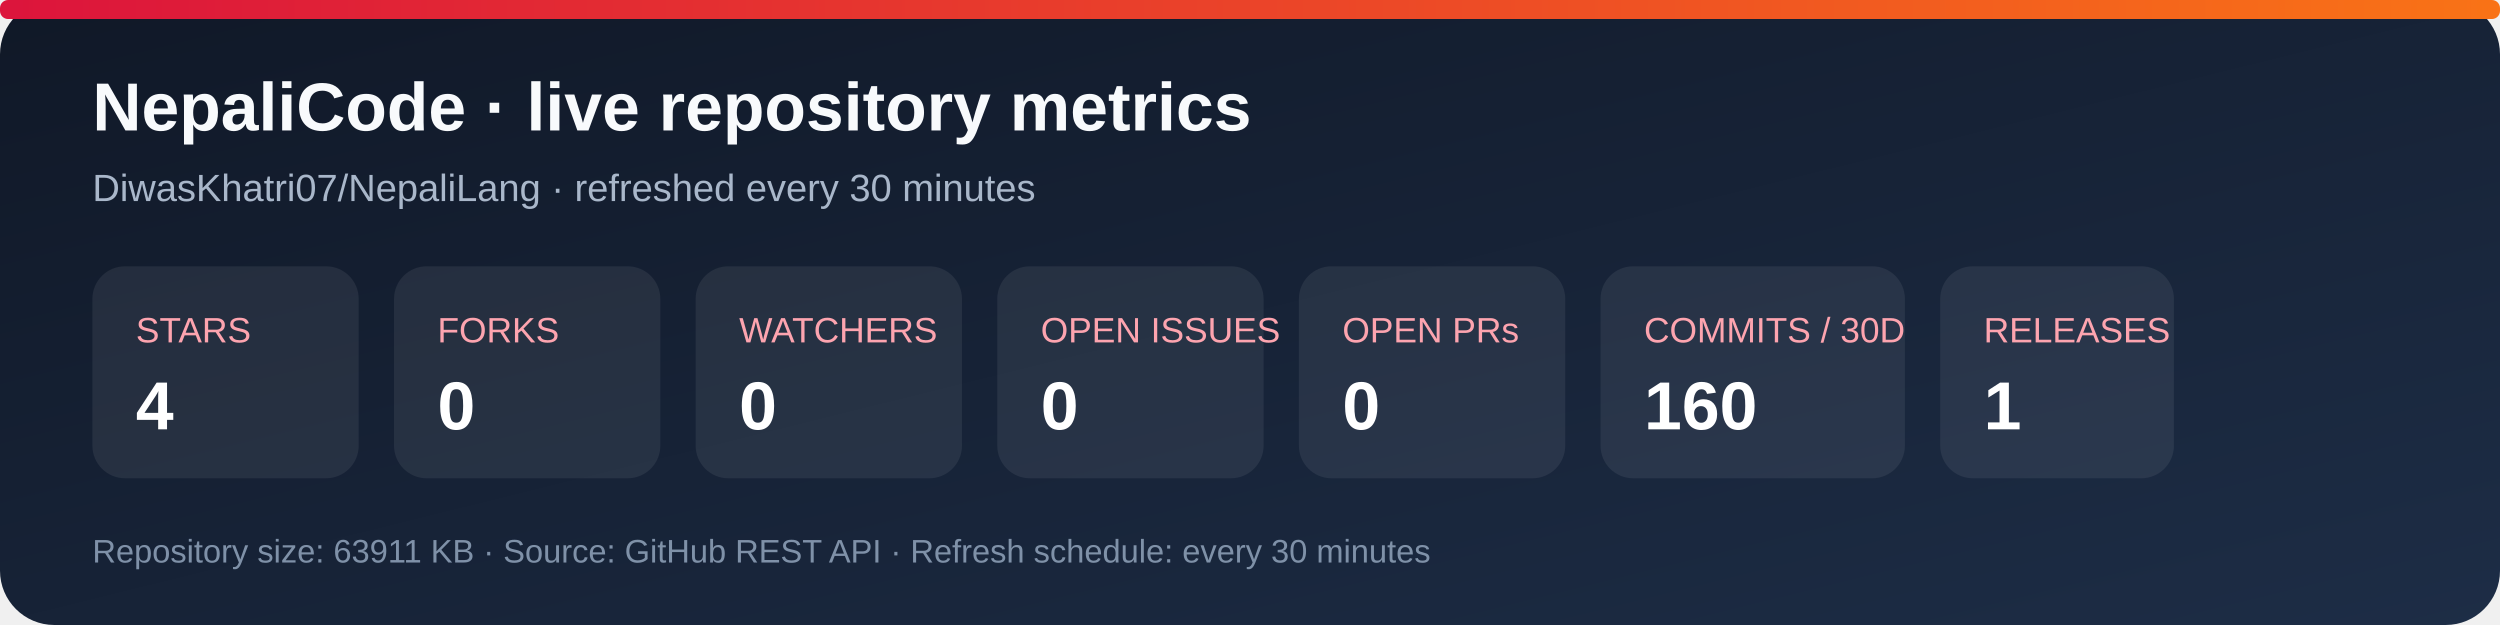
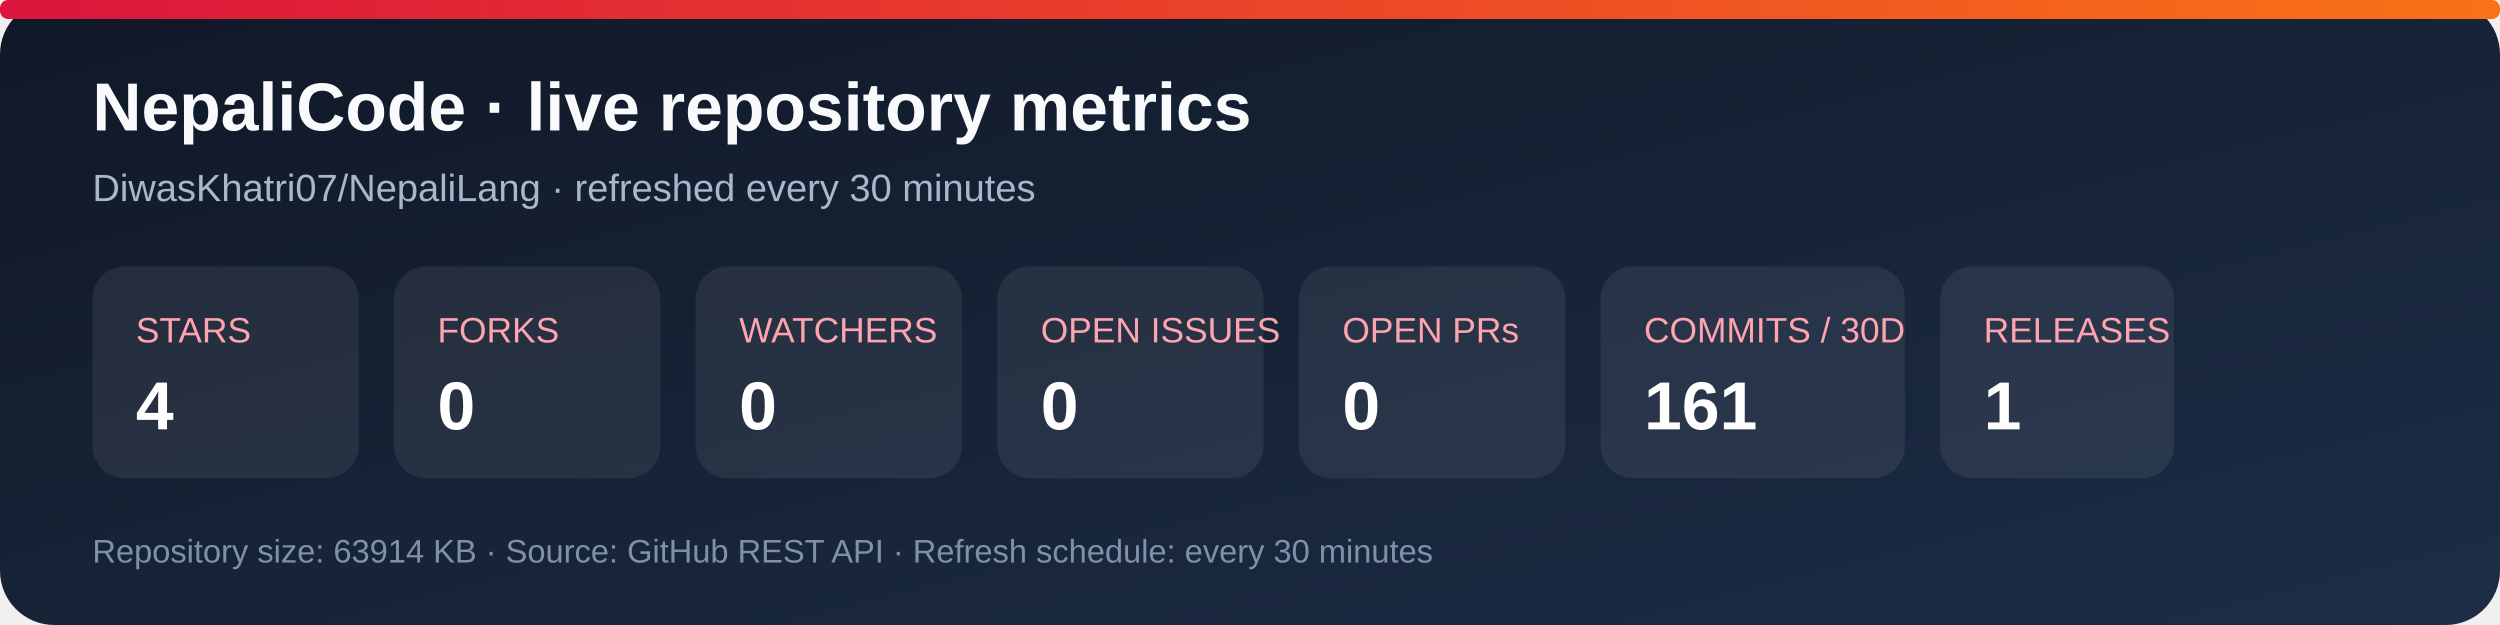
<svg xmlns="http://www.w3.org/2000/svg" width="920" height="230" viewBox="0 0 920 230" role="img" aria-labelledby="title desc">
  <defs>
    <linearGradient id="bg" x1="0" y1="0" x2="1" y2="1">
      <stop stop-color="#101827" />
      <stop offset="1" stop-color="#1d2d46" />
    </linearGradient>
    <linearGradient id="accent" x1="0" y1="0" x2="1" y2="0">
      <stop stop-color="#dc143c" />
      <stop offset="1" stop-color="#f97316" />
    </linearGradient>
  </defs>
  <rect width="920" height="230" rx="20" fill="url(#bg)" />
  <rect x="0" y="0" width="920" height="7" rx="3" fill="url(#accent)" />
  <text x="34" y="48" fill="#f8fafc" font-family="Arial, sans-serif" font-size="25" font-weight="700">NepaliCode · live repository metrics</text>
  <text x="34" y="74" fill="#a9b7ca" font-family="Arial, sans-serif" font-size="14">DiwasKhatri07/NepaliLang · refreshed every 30 minutes</text>
  <g font-family="Arial, sans-serif">
    <rect x="34" y="98" width="98" height="78" rx="12" fill="#ffffff12" />
    <text x="50" y="126" fill="#fda4af" font-size="13">STARS</text>
    <text x="50" y="158" fill="#fff" font-size="25" font-weight="700">4</text>
    <rect x="145" y="98" width="98" height="78" rx="12" fill="#ffffff12" />
    <text x="161" y="126" fill="#fda4af" font-size="13">FORKS</text>
    <text x="161" y="158" fill="#fff" font-size="25" font-weight="700">0</text>
    <rect x="256" y="98" width="98" height="78" rx="12" fill="#ffffff12" />
    <text x="272" y="126" fill="#fda4af" font-size="13">WATCHERS</text>
    <text x="272" y="158" fill="#fff" font-size="25" font-weight="700">0</text>
    <rect x="367" y="98" width="98" height="78" rx="12" fill="#ffffff12" />
    <text x="383" y="126" fill="#fda4af" font-size="13">OPEN ISSUES</text>
    <text x="383" y="158" fill="#fff" font-size="25" font-weight="700">0</text>
    <rect x="478" y="98" width="98" height="78" rx="12" fill="#ffffff12" />
    <text x="494" y="126" fill="#fda4af" font-size="13">OPEN PRs</text>
    <text x="494" y="158" fill="#fff" font-size="25" font-weight="700">0</text>
    <rect x="589" y="98" width="112" height="78" rx="12" fill="#ffffff12" />
    <text x="605" y="126" fill="#fda4af" font-size="13">COMMITS / 30D</text>
-     <text x="605" y="158" fill="#fff" font-size="25" font-weight="700">160</text>
+     <text x="605" y="158" fill="#fff" font-size="25" font-weight="700">161</text>
    <rect x="714" y="98" width="86" height="78" rx="12" fill="#ffffff12" />
    <text x="730" y="126" fill="#fda4af" font-size="13">RELEASES</text>
    <text x="730" y="158" fill="#fff" font-size="25" font-weight="700">1</text>
  </g>
-   <text x="34" y="207" fill="#7f91a8" font-family="Arial, sans-serif" font-size="12">Repository size: 63911 KB · Source: GitHub REST API · Refresh schedule: every 30 minutes</text>
+   <text x="34" y="207" fill="#7f91a8" font-family="Arial, sans-serif" font-size="12">Repository size: 63914 KB · Source: GitHub REST API · Refresh schedule: every 30 minutes</text>
</svg>
